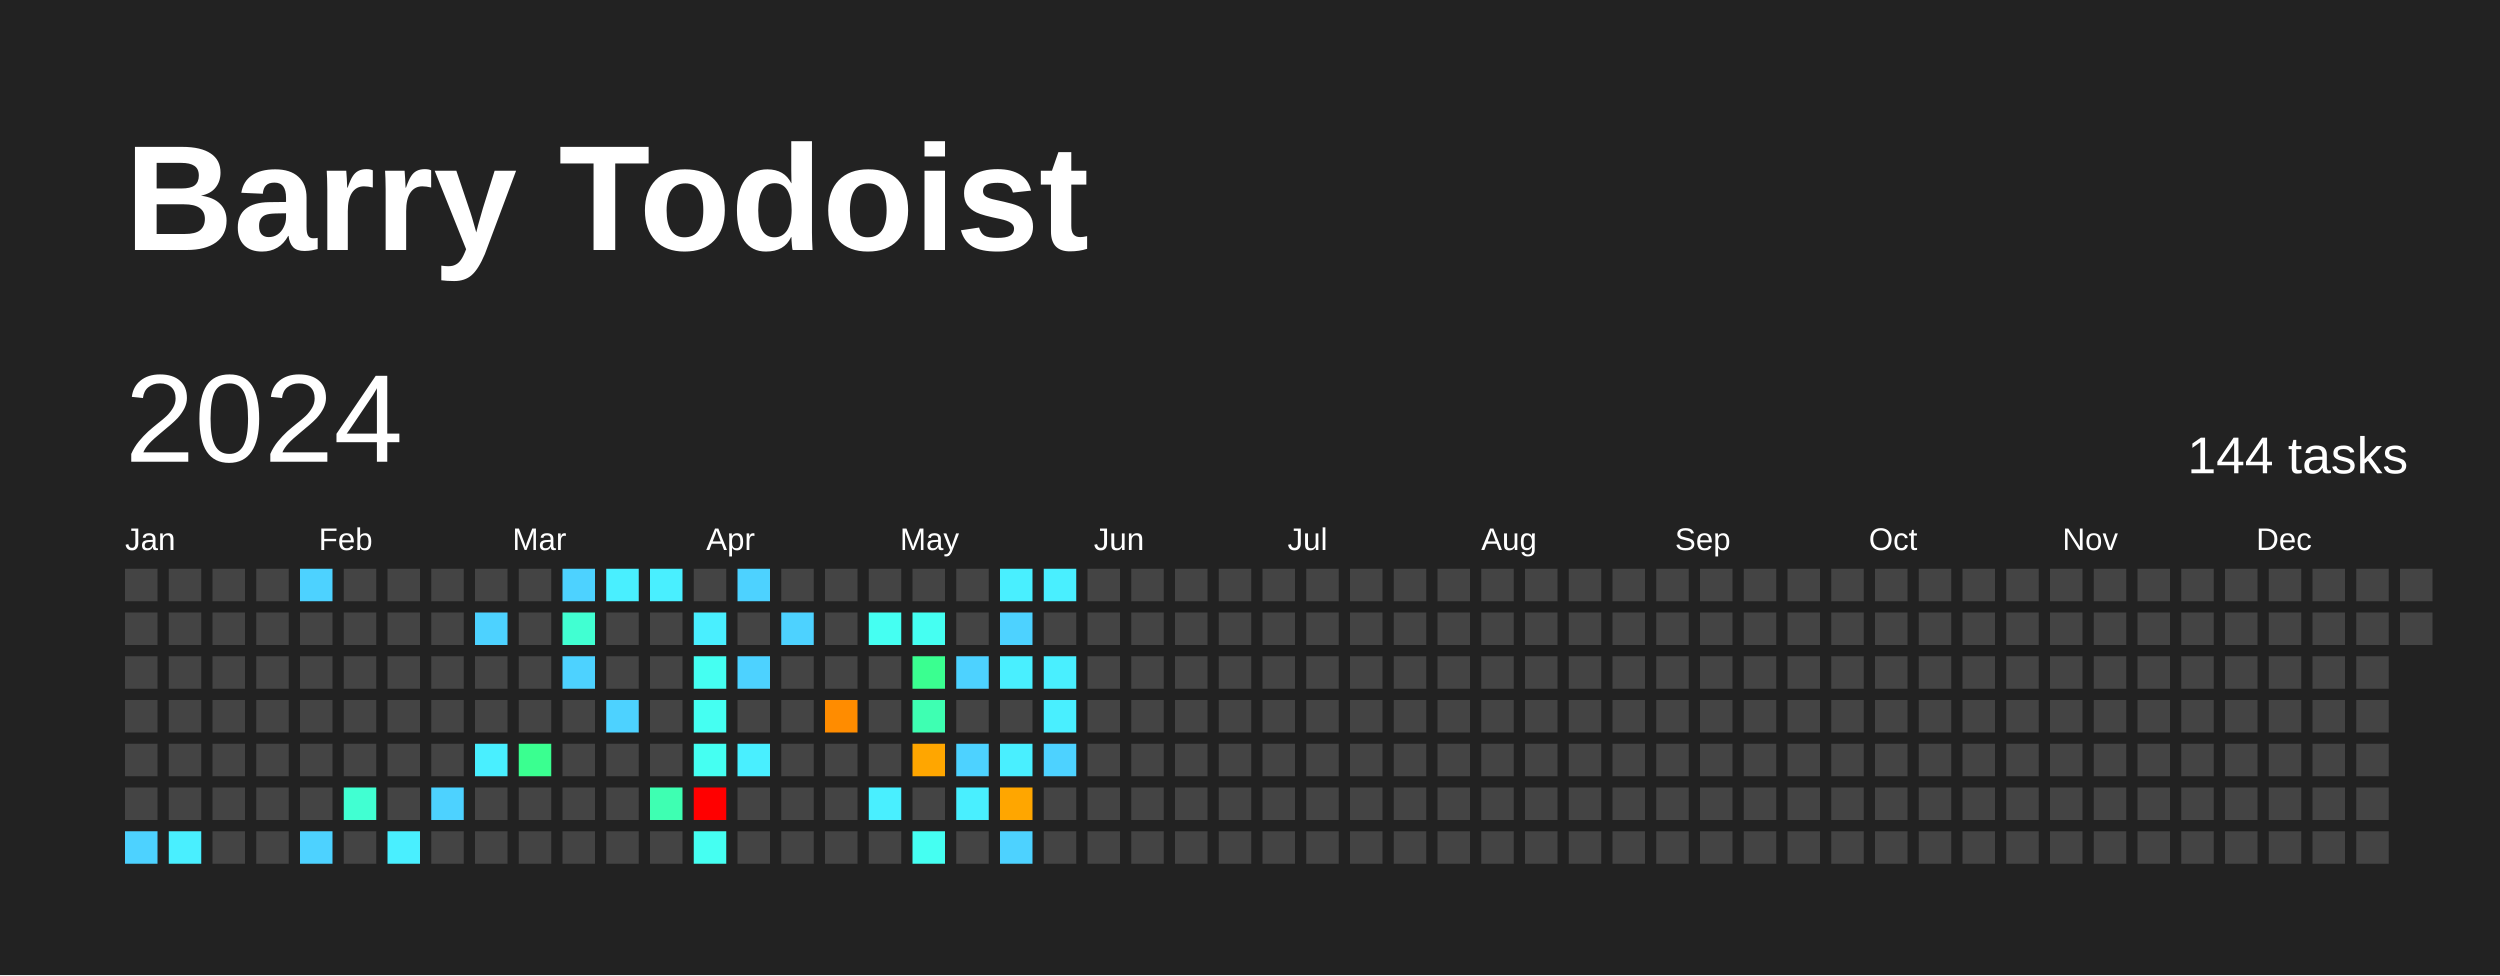
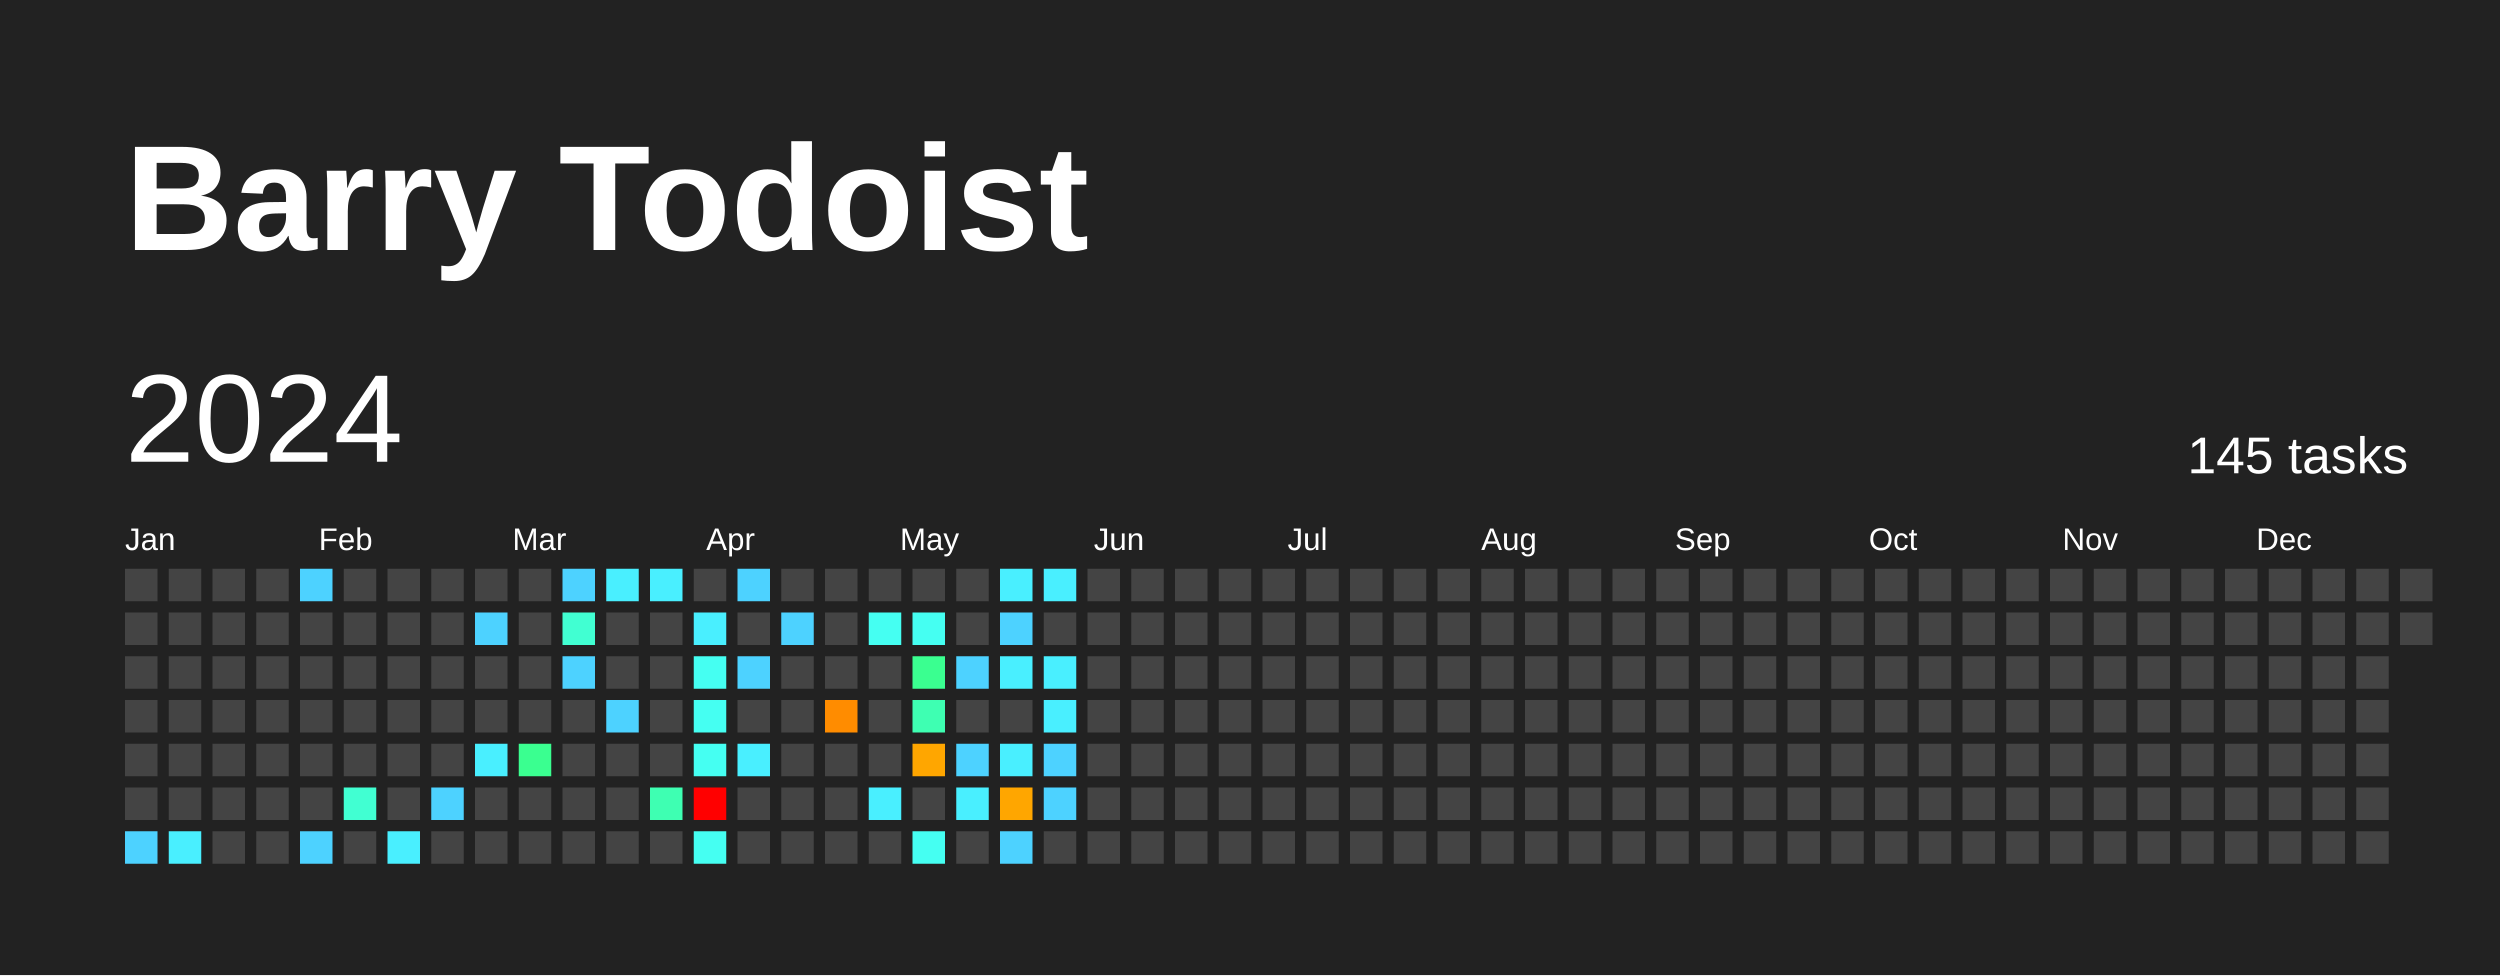
<svg xmlns="http://www.w3.org/2000/svg" baseProfile="full" height="78mm" version="1.1" viewBox="0,0,200,78" width="200mm">
  <defs />
  <rect fill="#222222" height="78" width="200" x="0" y="0" />
  <text fill="#FFFFFF" style="font-size:12px; font-family:Arial; font-weight:bold;" x="10" y="20">Barry Todoist</text>
  <text dominant-baseline="hanging" fill="#FFFFFF" style="font-size:10.0px; font-family:Arial;" x="10" y="30">2024</text>
-   <text dominant-baseline="hanging" fill="#FFFFFF" style="font-size:4.125px; font-family:Arial;" x="175" y="35">144 tasks</text>
+   <text dominant-baseline="hanging" fill="#FFFFFF" style="font-size:4.125px; font-family:Arial;" x="175" y="35">145 tasks</text>
  <text fill="#FFFFFF" style="font-size:2.5px; font-family:Arial" x="10.0" y="44">Jan</text>
  <text fill="#FFFFFF" style="font-size:2.5px; font-family:Arial" x="25.5" y="44">Feb</text>
  <text fill="#FFFFFF" style="font-size:2.5px; font-family:Arial" x="41.0" y="44">Mar</text>
  <text fill="#FFFFFF" style="font-size:2.5px; font-family:Arial" x="56.5" y="44">Apr</text>
  <text fill="#FFFFFF" style="font-size:2.5px; font-family:Arial" x="72.0" y="44">May</text>
  <text fill="#FFFFFF" style="font-size:2.5px; font-family:Arial" x="87.5" y="44">Jun</text>
  <text fill="#FFFFFF" style="font-size:2.5px; font-family:Arial" x="103.0" y="44">Jul</text>
  <text fill="#FFFFFF" style="font-size:2.5px; font-family:Arial" x="118.5" y="44">Aug</text>
  <text fill="#FFFFFF" style="font-size:2.5px; font-family:Arial" x="134.0" y="44">Sep</text>
  <text fill="#FFFFFF" style="font-size:2.5px; font-family:Arial" x="149.5" y="44">Oct</text>
  <text fill="#FFFFFF" style="font-size:2.5px; font-family:Arial" x="165.0" y="44">Nov</text>
  <text fill="#FFFFFF" style="font-size:2.5px; font-family:Arial" x="180.5" y="44">Dec</text>
  <rect fill="#444444" height="2.6" width="2.6" x="10.0" y="45.5" />
  <rect fill="#444444" height="2.6" width="2.6" x="10.0" y="49.0" />
  <rect fill="#444444" height="2.6" width="2.6" x="10.0" y="52.5" />
  <rect fill="#444444" height="2.6" width="2.6" x="10.0" y="56.0" />
  <rect fill="#444444" height="2.6" width="2.6" x="10.0" y="59.5" />
  <rect fill="#444444" height="2.6" width="2.6" x="10.0" y="63.0" />
  <rect fill="#4dd2ff" height="2.6" width="2.6" x="10.0" y="66.5" />
  <rect fill="#444444" height="2.6" width="2.6" x="13.5" y="45.5" />
  <rect fill="#444444" height="2.6" width="2.6" x="13.5" y="49.0" />
  <rect fill="#444444" height="2.6" width="2.6" x="13.5" y="52.5" />
  <rect fill="#444444" height="2.6" width="2.6" x="13.5" y="56.0" />
  <rect fill="#444444" height="2.6" width="2.6" x="13.5" y="59.5" />
  <rect fill="#444444" height="2.6" width="2.6" x="13.5" y="63.0" />
  <rect fill="#49efff" height="2.6" width="2.6" x="13.5" y="66.5" />
  <rect fill="#444444" height="2.6" width="2.6" x="17.0" y="45.5" />
  <rect fill="#444444" height="2.6" width="2.6" x="17.0" y="49.0" />
  <rect fill="#444444" height="2.6" width="2.6" x="17.0" y="52.5" />
  <rect fill="#444444" height="2.6" width="2.6" x="17.0" y="56.0" />
  <rect fill="#444444" height="2.6" width="2.6" x="17.0" y="59.5" />
  <rect fill="#444444" height="2.6" width="2.6" x="17.0" y="63.0" />
  <rect fill="#444444" height="2.6" width="2.6" x="17.0" y="66.5" />
  <rect fill="#444444" height="2.6" width="2.6" x="20.5" y="45.5" />
  <rect fill="#444444" height="2.6" width="2.6" x="20.5" y="49.0" />
  <rect fill="#444444" height="2.6" width="2.6" x="20.5" y="52.5" />
  <rect fill="#444444" height="2.6" width="2.6" x="20.5" y="56.0" />
  <rect fill="#444444" height="2.6" width="2.6" x="20.5" y="59.5" />
  <rect fill="#444444" height="2.6" width="2.6" x="20.5" y="63.0" />
  <rect fill="#444444" height="2.6" width="2.6" x="20.5" y="66.5" />
  <rect fill="#4dd2ff" height="2.6" width="2.6" x="24.0" y="45.5" />
  <rect fill="#444444" height="2.6" width="2.6" x="24.0" y="49.0" />
  <rect fill="#444444" height="2.6" width="2.6" x="24.0" y="52.5" />
  <rect fill="#444444" height="2.6" width="2.6" x="24.0" y="56.0" />
  <rect fill="#444444" height="2.6" width="2.6" x="24.0" y="59.5" />
  <rect fill="#444444" height="2.6" width="2.6" x="24.0" y="63.0" />
  <rect fill="#4dd2ff" height="2.6" width="2.6" x="24.0" y="66.5" />
  <rect fill="#444444" height="2.6" width="2.6" x="27.5" y="45.5" />
  <rect fill="#444444" height="2.6" width="2.6" x="27.5" y="49.0" />
  <rect fill="#444444" height="2.6" width="2.6" x="27.5" y="52.5" />
  <rect fill="#444444" height="2.6" width="2.6" x="27.5" y="56.0" />
  <rect fill="#444444" height="2.6" width="2.6" x="27.5" y="59.5" />
  <rect fill="#41ffd2" height="2.6" width="2.6" x="27.5" y="63.0" />
  <rect fill="#444444" height="2.6" width="2.6" x="27.5" y="66.5" />
  <rect fill="#444444" height="2.6" width="2.6" x="31.0" y="45.5" />
  <rect fill="#444444" height="2.6" width="2.6" x="31.0" y="49.0" />
  <rect fill="#444444" height="2.6" width="2.6" x="31.0" y="52.5" />
  <rect fill="#444444" height="2.6" width="2.6" x="31.0" y="56.0" />
  <rect fill="#444444" height="2.6" width="2.6" x="31.0" y="59.5" />
  <rect fill="#444444" height="2.6" width="2.6" x="31.0" y="63.0" />
  <rect fill="#49efff" height="2.6" width="2.6" x="31.0" y="66.5" />
  <rect fill="#444444" height="2.6" width="2.6" x="34.5" y="45.5" />
  <rect fill="#444444" height="2.6" width="2.6" x="34.5" y="49.0" />
  <rect fill="#444444" height="2.6" width="2.6" x="34.5" y="52.5" />
  <rect fill="#444444" height="2.6" width="2.6" x="34.5" y="56.0" />
  <rect fill="#444444" height="2.6" width="2.6" x="34.5" y="59.5" />
  <rect fill="#4dd2ff" height="2.6" width="2.6" x="34.5" y="63.0" />
  <rect fill="#444444" height="2.6" width="2.6" x="34.5" y="66.5" />
  <rect fill="#444444" height="2.6" width="2.6" x="38.0" y="45.5" />
  <rect fill="#4dd2ff" height="2.6" width="2.6" x="38.0" y="49.0" />
  <rect fill="#444444" height="2.6" width="2.6" x="38.0" y="52.5" />
  <rect fill="#444444" height="2.6" width="2.6" x="38.0" y="56.0" />
  <rect fill="#49efff" height="2.6" width="2.6" x="38.0" y="59.5" />
  <rect fill="#444444" height="2.6" width="2.6" x="38.0" y="63.0" />
  <rect fill="#444444" height="2.6" width="2.6" x="38.0" y="66.5" />
  <rect fill="#444444" height="2.6" width="2.6" x="41.5" y="45.5" />
  <rect fill="#444444" height="2.6" width="2.6" x="41.5" y="49.0" />
  <rect fill="#444444" height="2.6" width="2.6" x="41.5" y="52.5" />
  <rect fill="#444444" height="2.6" width="2.6" x="41.5" y="56.0" />
  <rect fill="#3aff90" height="2.6" width="2.6" x="41.5" y="59.5" />
  <rect fill="#444444" height="2.6" width="2.6" x="41.5" y="63.0" />
  <rect fill="#444444" height="2.6" width="2.6" x="41.5" y="66.5" />
  <rect fill="#4dd2ff" height="2.6" width="2.6" x="45.0" y="45.5" />
  <rect fill="#41ffd2" height="2.6" width="2.6" x="45.0" y="49.0" />
  <rect fill="#4dd2ff" height="2.6" width="2.6" x="45.0" y="52.5" />
  <rect fill="#444444" height="2.6" width="2.6" x="45.0" y="56.0" />
  <rect fill="#444444" height="2.6" width="2.6" x="45.0" y="59.5" />
  <rect fill="#444444" height="2.6" width="2.6" x="45.0" y="63.0" />
  <rect fill="#444444" height="2.6" width="2.6" x="45.0" y="66.5" />
  <rect fill="#49efff" height="2.6" width="2.6" x="48.5" y="45.5" />
  <rect fill="#444444" height="2.6" width="2.6" x="48.5" y="49.0" />
  <rect fill="#444444" height="2.6" width="2.6" x="48.5" y="52.5" />
  <rect fill="#4dd2ff" height="2.6" width="2.6" x="48.5" y="56.0" />
  <rect fill="#444444" height="2.6" width="2.6" x="48.5" y="59.5" />
  <rect fill="#444444" height="2.6" width="2.6" x="48.5" y="63.0" />
  <rect fill="#444444" height="2.6" width="2.6" x="48.5" y="66.5" />
  <rect fill="#49efff" height="2.6" width="2.6" x="52.0" y="45.5" />
  <rect fill="#444444" height="2.6" width="2.6" x="52.0" y="49.0" />
  <rect fill="#444444" height="2.6" width="2.6" x="52.0" y="52.5" />
  <rect fill="#444444" height="2.6" width="2.6" x="52.0" y="56.0" />
  <rect fill="#444444" height="2.6" width="2.6" x="52.0" y="59.5" />
  <rect fill="#3effb2" height="2.6" width="2.6" x="52.0" y="63.0" />
  <rect fill="#444444" height="2.6" width="2.6" x="52.0" y="66.5" />
  <rect fill="#444444" height="2.6" width="2.6" x="55.5" y="45.5" />
  <rect fill="#49efff" height="2.6" width="2.6" x="55.5" y="49.0" />
  <rect fill="#45fff2" height="2.6" width="2.6" x="55.5" y="52.5" />
  <rect fill="#45fff2" height="2.6" width="2.6" x="55.5" y="56.0" />
  <rect fill="#45fff2" height="2.6" width="2.6" x="55.5" y="59.5" />
  <rect fill="red" height="2.6" width="2.6" x="55.5" y="63.0" />
  <rect fill="#45fff2" height="2.6" width="2.6" x="55.5" y="66.5" />
  <rect fill="#4dd2ff" height="2.6" width="2.6" x="59.0" y="45.5" />
  <rect fill="#444444" height="2.6" width="2.6" x="59.0" y="49.0" />
  <rect fill="#4dd2ff" height="2.6" width="2.6" x="59.0" y="52.5" />
  <rect fill="#444444" height="2.6" width="2.6" x="59.0" y="56.0" />
  <rect fill="#49efff" height="2.6" width="2.6" x="59.0" y="59.5" />
  <rect fill="#444444" height="2.6" width="2.6" x="59.0" y="63.0" />
  <rect fill="#444444" height="2.6" width="2.6" x="59.0" y="66.5" />
  <rect fill="#444444" height="2.6" width="2.6" x="62.5" y="45.5" />
  <rect fill="#4dd2ff" height="2.6" width="2.6" x="62.5" y="49.0" />
  <rect fill="#444444" height="2.6" width="2.6" x="62.5" y="52.5" />
  <rect fill="#444444" height="2.6" width="2.6" x="62.5" y="56.0" />
  <rect fill="#444444" height="2.6" width="2.6" x="62.5" y="59.5" />
  <rect fill="#444444" height="2.6" width="2.6" x="62.5" y="63.0" />
  <rect fill="#444444" height="2.6" width="2.6" x="62.5" y="66.5" />
  <rect fill="#444444" height="2.6" width="2.6" x="66.0" y="45.5" />
  <rect fill="#444444" height="2.6" width="2.6" x="66.0" y="49.0" />
  <rect fill="#444444" height="2.6" width="2.6" x="66.0" y="52.5" />
  <rect fill="#ff8c00" height="2.6" width="2.6" x="66.0" y="56.0" />
  <rect fill="#444444" height="2.6" width="2.6" x="66.0" y="59.5" />
  <rect fill="#444444" height="2.6" width="2.6" x="66.0" y="63.0" />
  <rect fill="#444444" height="2.6" width="2.6" x="66.0" y="66.5" />
  <rect fill="#444444" height="2.6" width="2.6" x="69.5" y="45.5" />
  <rect fill="#45fff2" height="2.6" width="2.6" x="69.5" y="49.0" />
  <rect fill="#444444" height="2.6" width="2.6" x="69.5" y="52.5" />
  <rect fill="#444444" height="2.6" width="2.6" x="69.5" y="56.0" />
  <rect fill="#444444" height="2.6" width="2.6" x="69.5" y="59.5" />
  <rect fill="#49efff" height="2.6" width="2.6" x="69.5" y="63.0" />
  <rect fill="#444444" height="2.6" width="2.6" x="69.5" y="66.5" />
  <rect fill="#444444" height="2.6" width="2.6" x="73.0" y="45.5" />
  <rect fill="#45fff2" height="2.6" width="2.6" x="73.0" y="49.0" />
  <rect fill="#3aff90" height="2.6" width="2.6" x="73.0" y="52.5" />
  <rect fill="#3effb2" height="2.6" width="2.6" x="73.0" y="56.0" />
  <rect fill="#ffa600" height="2.6" width="2.6" x="73.0" y="59.5" />
  <rect fill="#444444" height="2.6" width="2.6" x="73.0" y="63.0" />
  <rect fill="#45fff2" height="2.6" width="2.6" x="73.0" y="66.5" />
  <rect fill="#444444" height="2.6" width="2.6" x="76.5" y="45.5" />
  <rect fill="#444444" height="2.6" width="2.6" x="76.5" y="49.0" />
  <rect fill="#4dd2ff" height="2.6" width="2.6" x="76.5" y="52.5" />
  <rect fill="#444444" height="2.6" width="2.6" x="76.5" y="56.0" />
  <rect fill="#4dd2ff" height="2.6" width="2.6" x="76.5" y="59.5" />
  <rect fill="#49efff" height="2.6" width="2.6" x="76.5" y="63.0" />
  <rect fill="#444444" height="2.6" width="2.6" x="76.5" y="66.5" />
  <rect fill="#49efff" height="2.6" width="2.6" x="80.0" y="45.5" />
  <rect fill="#4dd2ff" height="2.6" width="2.6" x="80.0" y="49.0" />
  <rect fill="#49efff" height="2.6" width="2.6" x="80.0" y="52.5" />
  <rect fill="#444444" height="2.6" width="2.6" x="80.0" y="56.0" />
  <rect fill="#49efff" height="2.6" width="2.6" x="80.0" y="59.5" />
  <rect fill="#ffa600" height="2.6" width="2.6" x="80.0" y="63.0" />
  <rect fill="#4dd2ff" height="2.6" width="2.6" x="80.0" y="66.5" />
  <rect fill="#49efff" height="2.6" width="2.6" x="83.5" y="45.5" />
  <rect fill="#444444" height="2.6" width="2.6" x="83.5" y="49.0" />
  <rect fill="#49efff" height="2.6" width="2.6" x="83.5" y="52.5" />
  <rect fill="#49efff" height="2.6" width="2.6" x="83.5" y="56.0" />
  <rect fill="#4dd2ff" height="2.6" width="2.6" x="83.5" y="59.5" />
-   <rect fill="#444444" height="2.6" width="2.6" x="83.5" y="63.0" />
+   <rect fill="#4dd2ff" height="2.6" width="2.6" x="83.5" y="63.0" />
  <rect fill="#444444" height="2.6" width="2.6" x="83.5" y="66.5" />
  <rect fill="#444444" height="2.6" width="2.6" x="87.0" y="45.5" />
  <rect fill="#444444" height="2.6" width="2.6" x="87.0" y="49.0" />
  <rect fill="#444444" height="2.6" width="2.6" x="87.0" y="52.5" />
  <rect fill="#444444" height="2.6" width="2.6" x="87.0" y="56.0" />
  <rect fill="#444444" height="2.6" width="2.6" x="87.0" y="59.5" />
  <rect fill="#444444" height="2.6" width="2.6" x="87.0" y="63.0" />
  <rect fill="#444444" height="2.6" width="2.6" x="87.0" y="66.5" />
  <rect fill="#444444" height="2.6" width="2.6" x="90.5" y="45.5" />
  <rect fill="#444444" height="2.6" width="2.6" x="90.5" y="49.0" />
  <rect fill="#444444" height="2.6" width="2.6" x="90.5" y="52.5" />
  <rect fill="#444444" height="2.6" width="2.6" x="90.5" y="56.0" />
  <rect fill="#444444" height="2.6" width="2.6" x="90.5" y="59.5" />
  <rect fill="#444444" height="2.6" width="2.6" x="90.5" y="63.0" />
  <rect fill="#444444" height="2.6" width="2.6" x="90.5" y="66.5" />
  <rect fill="#444444" height="2.6" width="2.6" x="94.0" y="45.5" />
  <rect fill="#444444" height="2.6" width="2.6" x="94.0" y="49.0" />
  <rect fill="#444444" height="2.6" width="2.6" x="94.0" y="52.5" />
  <rect fill="#444444" height="2.6" width="2.6" x="94.0" y="56.0" />
  <rect fill="#444444" height="2.6" width="2.6" x="94.0" y="59.5" />
  <rect fill="#444444" height="2.6" width="2.6" x="94.0" y="63.0" />
  <rect fill="#444444" height="2.6" width="2.6" x="94.0" y="66.5" />
  <rect fill="#444444" height="2.6" width="2.6" x="97.5" y="45.5" />
  <rect fill="#444444" height="2.6" width="2.6" x="97.5" y="49.0" />
  <rect fill="#444444" height="2.6" width="2.6" x="97.5" y="52.5" />
  <rect fill="#444444" height="2.6" width="2.6" x="97.5" y="56.0" />
  <rect fill="#444444" height="2.6" width="2.6" x="97.5" y="59.5" />
  <rect fill="#444444" height="2.6" width="2.6" x="97.5" y="63.0" />
  <rect fill="#444444" height="2.6" width="2.6" x="97.5" y="66.5" />
  <rect fill="#444444" height="2.6" width="2.6" x="101.0" y="45.5" />
  <rect fill="#444444" height="2.6" width="2.6" x="101.0" y="49.0" />
  <rect fill="#444444" height="2.6" width="2.6" x="101.0" y="52.5" />
  <rect fill="#444444" height="2.6" width="2.6" x="101.0" y="56.0" />
  <rect fill="#444444" height="2.6" width="2.6" x="101.0" y="59.5" />
  <rect fill="#444444" height="2.6" width="2.6" x="101.0" y="63.0" />
  <rect fill="#444444" height="2.6" width="2.6" x="101.0" y="66.5" />
  <rect fill="#444444" height="2.6" width="2.6" x="104.5" y="45.5" />
  <rect fill="#444444" height="2.6" width="2.6" x="104.5" y="49.0" />
  <rect fill="#444444" height="2.6" width="2.6" x="104.5" y="52.5" />
  <rect fill="#444444" height="2.6" width="2.6" x="104.5" y="56.0" />
  <rect fill="#444444" height="2.6" width="2.6" x="104.5" y="59.5" />
  <rect fill="#444444" height="2.6" width="2.6" x="104.5" y="63.0" />
  <rect fill="#444444" height="2.6" width="2.6" x="104.5" y="66.5" />
  <rect fill="#444444" height="2.6" width="2.6" x="108.0" y="45.5" />
  <rect fill="#444444" height="2.6" width="2.6" x="108.0" y="49.0" />
  <rect fill="#444444" height="2.6" width="2.6" x="108.0" y="52.5" />
  <rect fill="#444444" height="2.6" width="2.6" x="108.0" y="56.0" />
  <rect fill="#444444" height="2.6" width="2.6" x="108.0" y="59.5" />
  <rect fill="#444444" height="2.6" width="2.6" x="108.0" y="63.0" />
  <rect fill="#444444" height="2.6" width="2.6" x="108.0" y="66.5" />
  <rect fill="#444444" height="2.6" width="2.6" x="111.5" y="45.5" />
  <rect fill="#444444" height="2.6" width="2.6" x="111.5" y="49.0" />
  <rect fill="#444444" height="2.6" width="2.6" x="111.5" y="52.5" />
  <rect fill="#444444" height="2.6" width="2.6" x="111.5" y="56.0" />
  <rect fill="#444444" height="2.6" width="2.6" x="111.5" y="59.5" />
  <rect fill="#444444" height="2.6" width="2.6" x="111.5" y="63.0" />
  <rect fill="#444444" height="2.6" width="2.6" x="111.5" y="66.5" />
  <rect fill="#444444" height="2.6" width="2.6" x="115.0" y="45.5" />
  <rect fill="#444444" height="2.6" width="2.6" x="115.0" y="49.0" />
  <rect fill="#444444" height="2.6" width="2.6" x="115.0" y="52.5" />
  <rect fill="#444444" height="2.6" width="2.6" x="115.0" y="56.0" />
  <rect fill="#444444" height="2.6" width="2.6" x="115.0" y="59.5" />
  <rect fill="#444444" height="2.6" width="2.6" x="115.0" y="63.0" />
  <rect fill="#444444" height="2.6" width="2.6" x="115.0" y="66.5" />
  <rect fill="#444444" height="2.6" width="2.6" x="118.5" y="45.5" />
  <rect fill="#444444" height="2.6" width="2.6" x="118.5" y="49.0" />
  <rect fill="#444444" height="2.6" width="2.6" x="118.5" y="52.5" />
  <rect fill="#444444" height="2.6" width="2.6" x="118.5" y="56.0" />
  <rect fill="#444444" height="2.6" width="2.6" x="118.5" y="59.5" />
  <rect fill="#444444" height="2.6" width="2.6" x="118.5" y="63.0" />
  <rect fill="#444444" height="2.6" width="2.6" x="118.5" y="66.5" />
  <rect fill="#444444" height="2.6" width="2.6" x="122.0" y="45.5" />
  <rect fill="#444444" height="2.6" width="2.6" x="122.0" y="49.0" />
  <rect fill="#444444" height="2.6" width="2.6" x="122.0" y="52.5" />
  <rect fill="#444444" height="2.6" width="2.6" x="122.0" y="56.0" />
  <rect fill="#444444" height="2.6" width="2.6" x="122.0" y="59.5" />
  <rect fill="#444444" height="2.6" width="2.6" x="122.0" y="63.0" />
  <rect fill="#444444" height="2.6" width="2.6" x="122.0" y="66.5" />
  <rect fill="#444444" height="2.6" width="2.6" x="125.5" y="45.5" />
  <rect fill="#444444" height="2.6" width="2.6" x="125.5" y="49.0" />
  <rect fill="#444444" height="2.6" width="2.6" x="125.5" y="52.5" />
  <rect fill="#444444" height="2.6" width="2.6" x="125.5" y="56.0" />
  <rect fill="#444444" height="2.6" width="2.6" x="125.5" y="59.5" />
  <rect fill="#444444" height="2.6" width="2.6" x="125.5" y="63.0" />
  <rect fill="#444444" height="2.6" width="2.6" x="125.5" y="66.5" />
  <rect fill="#444444" height="2.6" width="2.6" x="129.0" y="45.5" />
  <rect fill="#444444" height="2.6" width="2.6" x="129.0" y="49.0" />
  <rect fill="#444444" height="2.6" width="2.6" x="129.0" y="52.5" />
  <rect fill="#444444" height="2.6" width="2.6" x="129.0" y="56.0" />
  <rect fill="#444444" height="2.6" width="2.6" x="129.0" y="59.5" />
  <rect fill="#444444" height="2.6" width="2.6" x="129.0" y="63.0" />
  <rect fill="#444444" height="2.6" width="2.6" x="129.0" y="66.5" />
  <rect fill="#444444" height="2.6" width="2.6" x="132.5" y="45.5" />
  <rect fill="#444444" height="2.6" width="2.6" x="132.5" y="49.0" />
  <rect fill="#444444" height="2.6" width="2.6" x="132.5" y="52.5" />
  <rect fill="#444444" height="2.6" width="2.6" x="132.5" y="56.0" />
  <rect fill="#444444" height="2.6" width="2.6" x="132.5" y="59.5" />
  <rect fill="#444444" height="2.6" width="2.6" x="132.5" y="63.0" />
  <rect fill="#444444" height="2.6" width="2.6" x="132.5" y="66.5" />
  <rect fill="#444444" height="2.6" width="2.6" x="136.0" y="45.5" />
  <rect fill="#444444" height="2.6" width="2.6" x="136.0" y="49.0" />
  <rect fill="#444444" height="2.6" width="2.6" x="136.0" y="52.5" />
  <rect fill="#444444" height="2.6" width="2.6" x="136.0" y="56.0" />
  <rect fill="#444444" height="2.6" width="2.6" x="136.0" y="59.5" />
  <rect fill="#444444" height="2.6" width="2.6" x="136.0" y="63.0" />
  <rect fill="#444444" height="2.6" width="2.6" x="136.0" y="66.5" />
  <rect fill="#444444" height="2.6" width="2.6" x="139.5" y="45.5" />
  <rect fill="#444444" height="2.6" width="2.6" x="139.5" y="49.0" />
  <rect fill="#444444" height="2.6" width="2.6" x="139.5" y="52.5" />
  <rect fill="#444444" height="2.6" width="2.6" x="139.5" y="56.0" />
  <rect fill="#444444" height="2.6" width="2.6" x="139.5" y="59.5" />
  <rect fill="#444444" height="2.6" width="2.6" x="139.5" y="63.0" />
  <rect fill="#444444" height="2.6" width="2.6" x="139.5" y="66.5" />
  <rect fill="#444444" height="2.6" width="2.6" x="143.0" y="45.5" />
  <rect fill="#444444" height="2.6" width="2.6" x="143.0" y="49.0" />
  <rect fill="#444444" height="2.6" width="2.6" x="143.0" y="52.5" />
  <rect fill="#444444" height="2.6" width="2.6" x="143.0" y="56.0" />
  <rect fill="#444444" height="2.6" width="2.6" x="143.0" y="59.5" />
  <rect fill="#444444" height="2.6" width="2.6" x="143.0" y="63.0" />
  <rect fill="#444444" height="2.6" width="2.6" x="143.0" y="66.5" />
  <rect fill="#444444" height="2.6" width="2.6" x="146.5" y="45.5" />
  <rect fill="#444444" height="2.6" width="2.6" x="146.5" y="49.0" />
  <rect fill="#444444" height="2.6" width="2.6" x="146.5" y="52.5" />
  <rect fill="#444444" height="2.6" width="2.6" x="146.5" y="56.0" />
  <rect fill="#444444" height="2.6" width="2.6" x="146.5" y="59.5" />
  <rect fill="#444444" height="2.6" width="2.6" x="146.5" y="63.0" />
  <rect fill="#444444" height="2.6" width="2.6" x="146.5" y="66.5" />
  <rect fill="#444444" height="2.6" width="2.6" x="150.0" y="45.5" />
  <rect fill="#444444" height="2.6" width="2.6" x="150.0" y="49.0" />
  <rect fill="#444444" height="2.6" width="2.6" x="150.0" y="52.5" />
  <rect fill="#444444" height="2.6" width="2.6" x="150.0" y="56.0" />
  <rect fill="#444444" height="2.6" width="2.6" x="150.0" y="59.5" />
  <rect fill="#444444" height="2.6" width="2.6" x="150.0" y="63.0" />
  <rect fill="#444444" height="2.6" width="2.6" x="150.0" y="66.5" />
  <rect fill="#444444" height="2.6" width="2.6" x="153.5" y="45.5" />
  <rect fill="#444444" height="2.6" width="2.6" x="153.5" y="49.0" />
  <rect fill="#444444" height="2.6" width="2.6" x="153.5" y="52.5" />
  <rect fill="#444444" height="2.6" width="2.6" x="153.5" y="56.0" />
  <rect fill="#444444" height="2.6" width="2.6" x="153.5" y="59.5" />
  <rect fill="#444444" height="2.6" width="2.6" x="153.5" y="63.0" />
  <rect fill="#444444" height="2.6" width="2.6" x="153.5" y="66.5" />
  <rect fill="#444444" height="2.6" width="2.6" x="157.0" y="45.5" />
  <rect fill="#444444" height="2.6" width="2.6" x="157.0" y="49.0" />
  <rect fill="#444444" height="2.6" width="2.6" x="157.0" y="52.5" />
  <rect fill="#444444" height="2.6" width="2.6" x="157.0" y="56.0" />
  <rect fill="#444444" height="2.6" width="2.6" x="157.0" y="59.5" />
  <rect fill="#444444" height="2.6" width="2.6" x="157.0" y="63.0" />
  <rect fill="#444444" height="2.6" width="2.6" x="157.0" y="66.5" />
  <rect fill="#444444" height="2.6" width="2.6" x="160.5" y="45.5" />
  <rect fill="#444444" height="2.6" width="2.6" x="160.5" y="49.0" />
  <rect fill="#444444" height="2.6" width="2.6" x="160.5" y="52.5" />
  <rect fill="#444444" height="2.6" width="2.6" x="160.5" y="56.0" />
  <rect fill="#444444" height="2.6" width="2.6" x="160.5" y="59.5" />
  <rect fill="#444444" height="2.6" width="2.6" x="160.5" y="63.0" />
  <rect fill="#444444" height="2.6" width="2.6" x="160.5" y="66.5" />
  <rect fill="#444444" height="2.6" width="2.6" x="164.0" y="45.5" />
  <rect fill="#444444" height="2.6" width="2.6" x="164.0" y="49.0" />
  <rect fill="#444444" height="2.6" width="2.6" x="164.0" y="52.5" />
  <rect fill="#444444" height="2.6" width="2.6" x="164.0" y="56.0" />
  <rect fill="#444444" height="2.6" width="2.6" x="164.0" y="59.5" />
  <rect fill="#444444" height="2.6" width="2.6" x="164.0" y="63.0" />
  <rect fill="#444444" height="2.6" width="2.6" x="164.0" y="66.5" />
  <rect fill="#444444" height="2.6" width="2.6" x="167.5" y="45.5" />
  <rect fill="#444444" height="2.6" width="2.6" x="167.5" y="49.0" />
  <rect fill="#444444" height="2.6" width="2.6" x="167.5" y="52.5" />
  <rect fill="#444444" height="2.6" width="2.6" x="167.5" y="56.0" />
  <rect fill="#444444" height="2.6" width="2.6" x="167.5" y="59.5" />
  <rect fill="#444444" height="2.6" width="2.6" x="167.5" y="63.0" />
  <rect fill="#444444" height="2.6" width="2.6" x="167.5" y="66.5" />
  <rect fill="#444444" height="2.6" width="2.6" x="171.0" y="45.5" />
  <rect fill="#444444" height="2.6" width="2.6" x="171.0" y="49.0" />
  <rect fill="#444444" height="2.6" width="2.6" x="171.0" y="52.5" />
  <rect fill="#444444" height="2.6" width="2.6" x="171.0" y="56.0" />
  <rect fill="#444444" height="2.6" width="2.6" x="171.0" y="59.5" />
  <rect fill="#444444" height="2.6" width="2.6" x="171.0" y="63.0" />
  <rect fill="#444444" height="2.6" width="2.6" x="171.0" y="66.5" />
  <rect fill="#444444" height="2.6" width="2.6" x="174.5" y="45.5" />
  <rect fill="#444444" height="2.6" width="2.6" x="174.5" y="49.0" />
  <rect fill="#444444" height="2.6" width="2.6" x="174.5" y="52.5" />
  <rect fill="#444444" height="2.6" width="2.6" x="174.5" y="56.0" />
  <rect fill="#444444" height="2.6" width="2.6" x="174.5" y="59.5" />
  <rect fill="#444444" height="2.6" width="2.6" x="174.5" y="63.0" />
  <rect fill="#444444" height="2.6" width="2.6" x="174.5" y="66.5" />
  <rect fill="#444444" height="2.6" width="2.6" x="178.0" y="45.5" />
  <rect fill="#444444" height="2.6" width="2.6" x="178.0" y="49.0" />
  <rect fill="#444444" height="2.6" width="2.6" x="178.0" y="52.5" />
  <rect fill="#444444" height="2.6" width="2.6" x="178.0" y="56.0" />
  <rect fill="#444444" height="2.6" width="2.6" x="178.0" y="59.5" />
  <rect fill="#444444" height="2.6" width="2.6" x="178.0" y="63.0" />
  <rect fill="#444444" height="2.6" width="2.6" x="178.0" y="66.5" />
  <rect fill="#444444" height="2.6" width="2.6" x="181.5" y="45.5" />
  <rect fill="#444444" height="2.6" width="2.6" x="181.5" y="49.0" />
  <rect fill="#444444" height="2.6" width="2.6" x="181.5" y="52.5" />
  <rect fill="#444444" height="2.6" width="2.6" x="181.5" y="56.0" />
  <rect fill="#444444" height="2.6" width="2.6" x="181.5" y="59.5" />
  <rect fill="#444444" height="2.6" width="2.6" x="181.5" y="63.0" />
  <rect fill="#444444" height="2.6" width="2.6" x="181.5" y="66.5" />
  <rect fill="#444444" height="2.6" width="2.6" x="185.0" y="45.5" />
  <rect fill="#444444" height="2.6" width="2.6" x="185.0" y="49.0" />
  <rect fill="#444444" height="2.6" width="2.6" x="185.0" y="52.5" />
  <rect fill="#444444" height="2.6" width="2.6" x="185.0" y="56.0" />
  <rect fill="#444444" height="2.6" width="2.6" x="185.0" y="59.5" />
  <rect fill="#444444" height="2.6" width="2.6" x="185.0" y="63.0" />
  <rect fill="#444444" height="2.6" width="2.6" x="185.0" y="66.5" />
  <rect fill="#444444" height="2.6" width="2.6" x="188.5" y="45.5" />
  <rect fill="#444444" height="2.6" width="2.6" x="188.5" y="49.0" />
  <rect fill="#444444" height="2.6" width="2.6" x="188.5" y="52.5" />
  <rect fill="#444444" height="2.6" width="2.6" x="188.5" y="56.0" />
  <rect fill="#444444" height="2.6" width="2.6" x="188.5" y="59.5" />
  <rect fill="#444444" height="2.6" width="2.6" x="188.5" y="63.0" />
  <rect fill="#444444" height="2.6" width="2.6" x="188.5" y="66.5" />
  <rect fill="#444444" height="2.6" width="2.6" x="192.0" y="45.5" />
  <rect fill="#444444" height="2.6" width="2.6" x="192.0" y="49.0" />
</svg>
